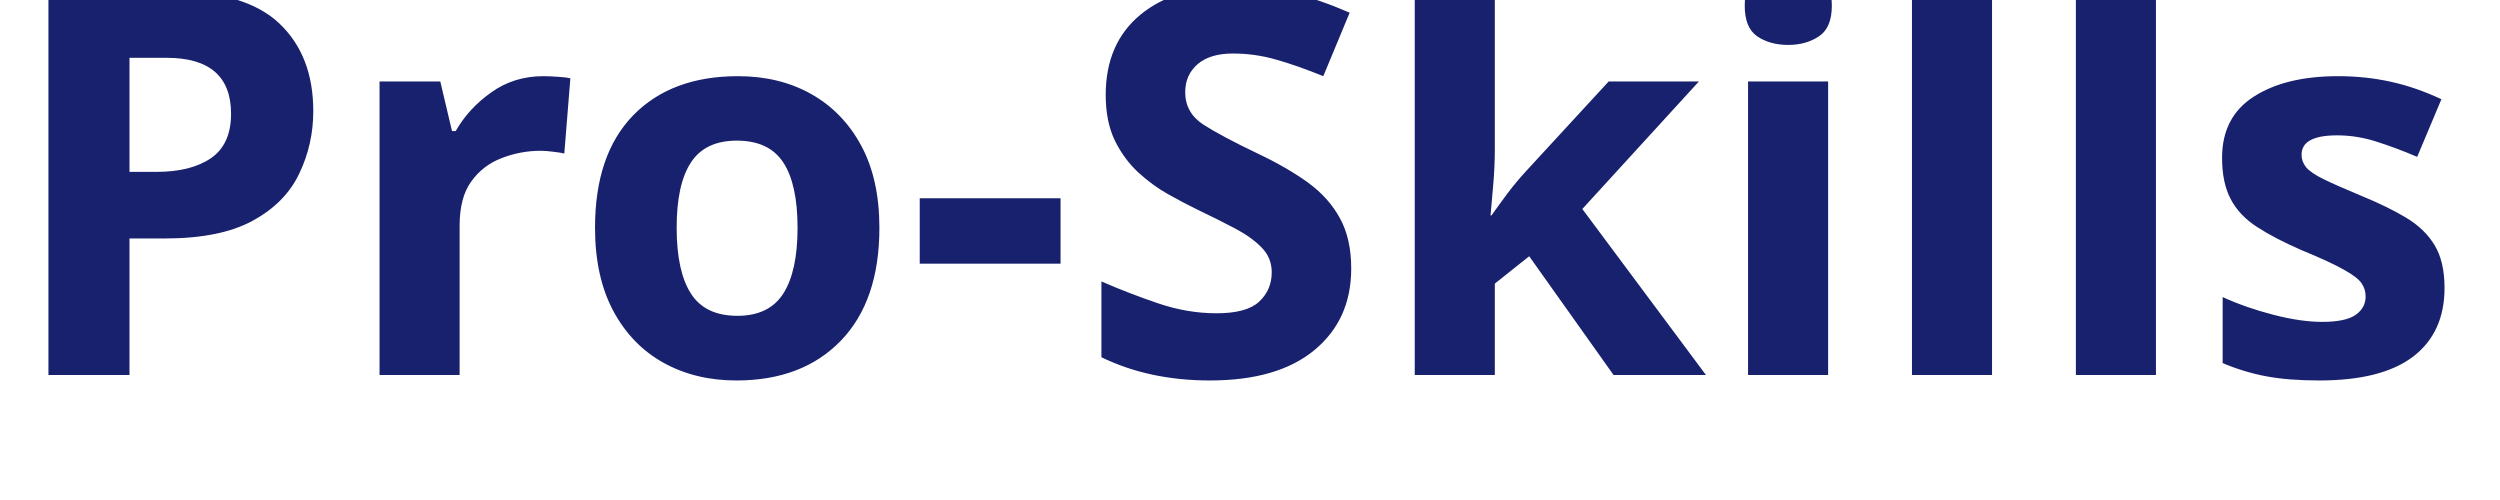
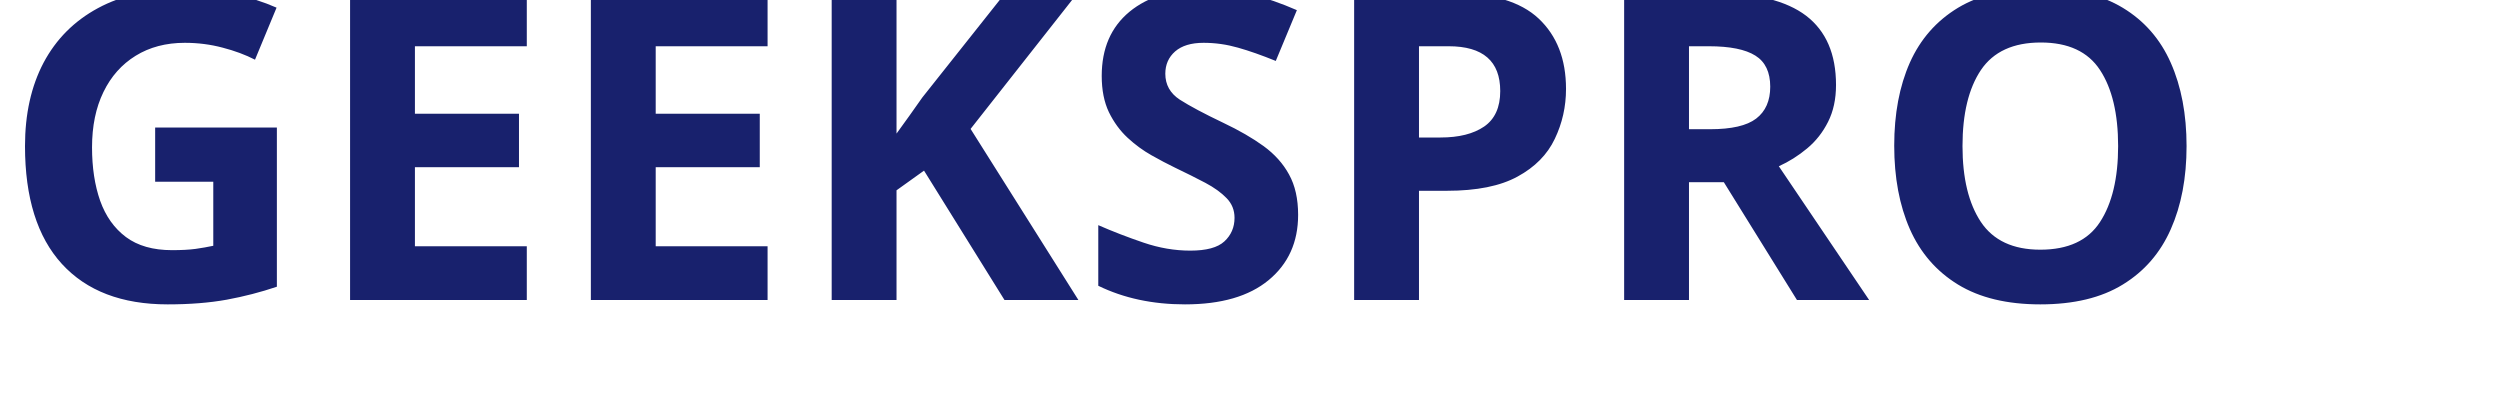
- <svg xmlns="http://www.w3.org/2000/svg" viewBox="0 0 200 40">
-   <text y="30" font-family="Motiva Sans Bold, sans-serif" fill="#18216d" font-size="43px" font-weight="700">Pro-Skills</text>
+ <svg xmlns="http://www.w3.org/2000/svg" viewBox="0 0 250 40">
+   <text y="30" font-family="Motiva Sans Bold, sans-serif" fill="#18216d" font-size="43px" font-weight="700">GEEKSPRO</text>
</svg>
